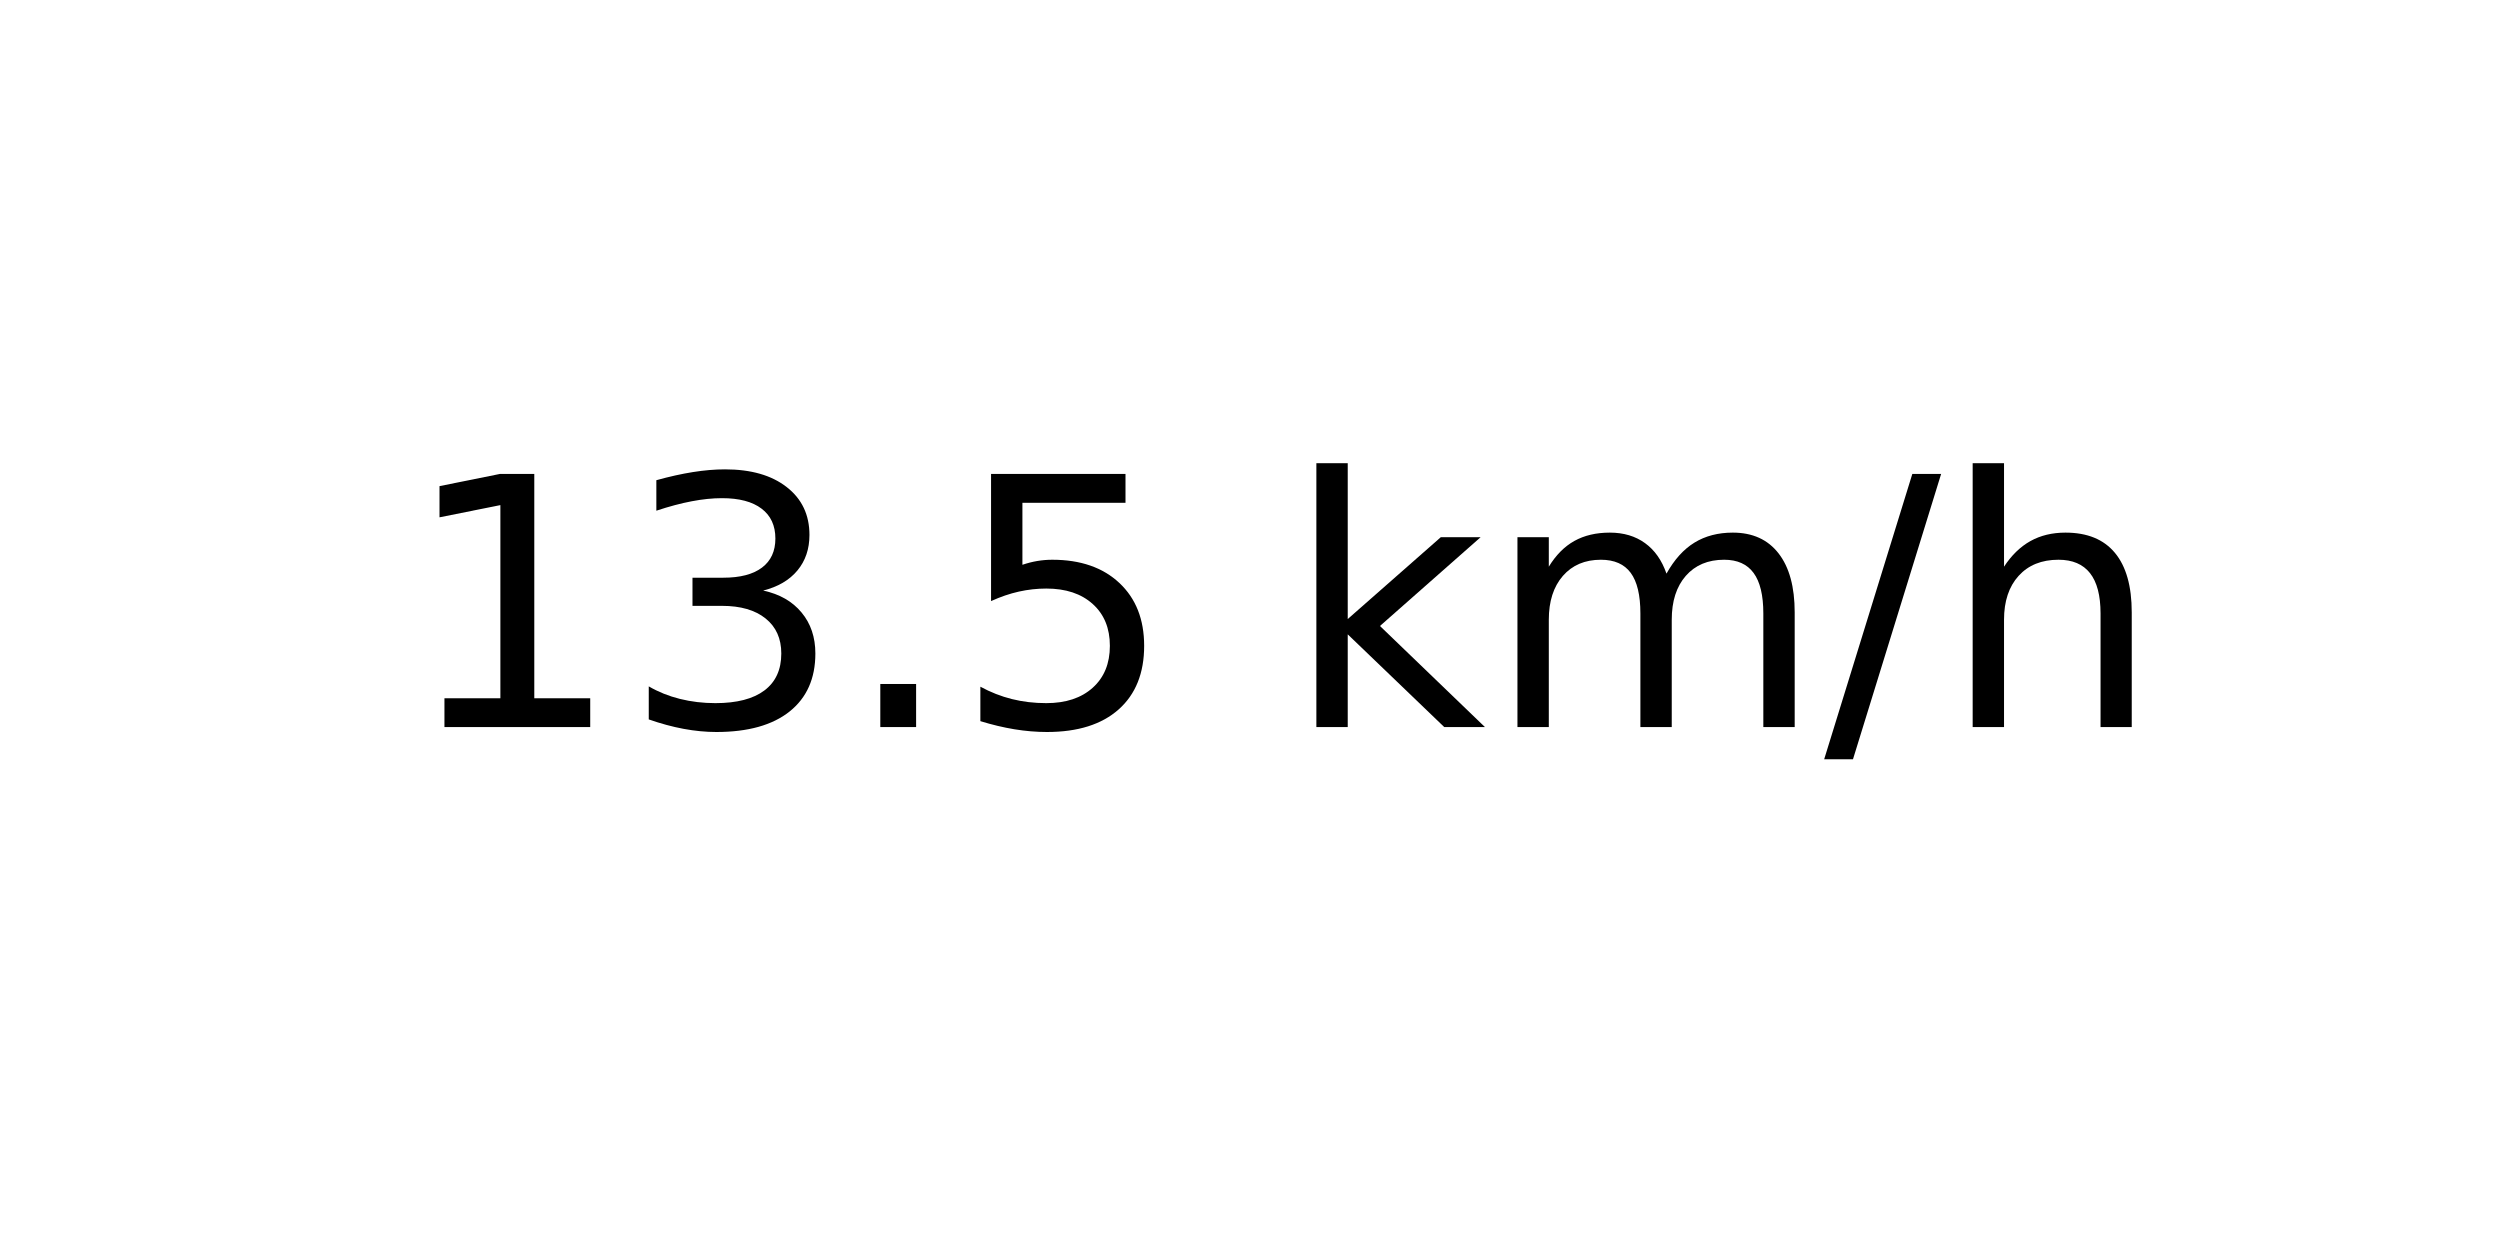
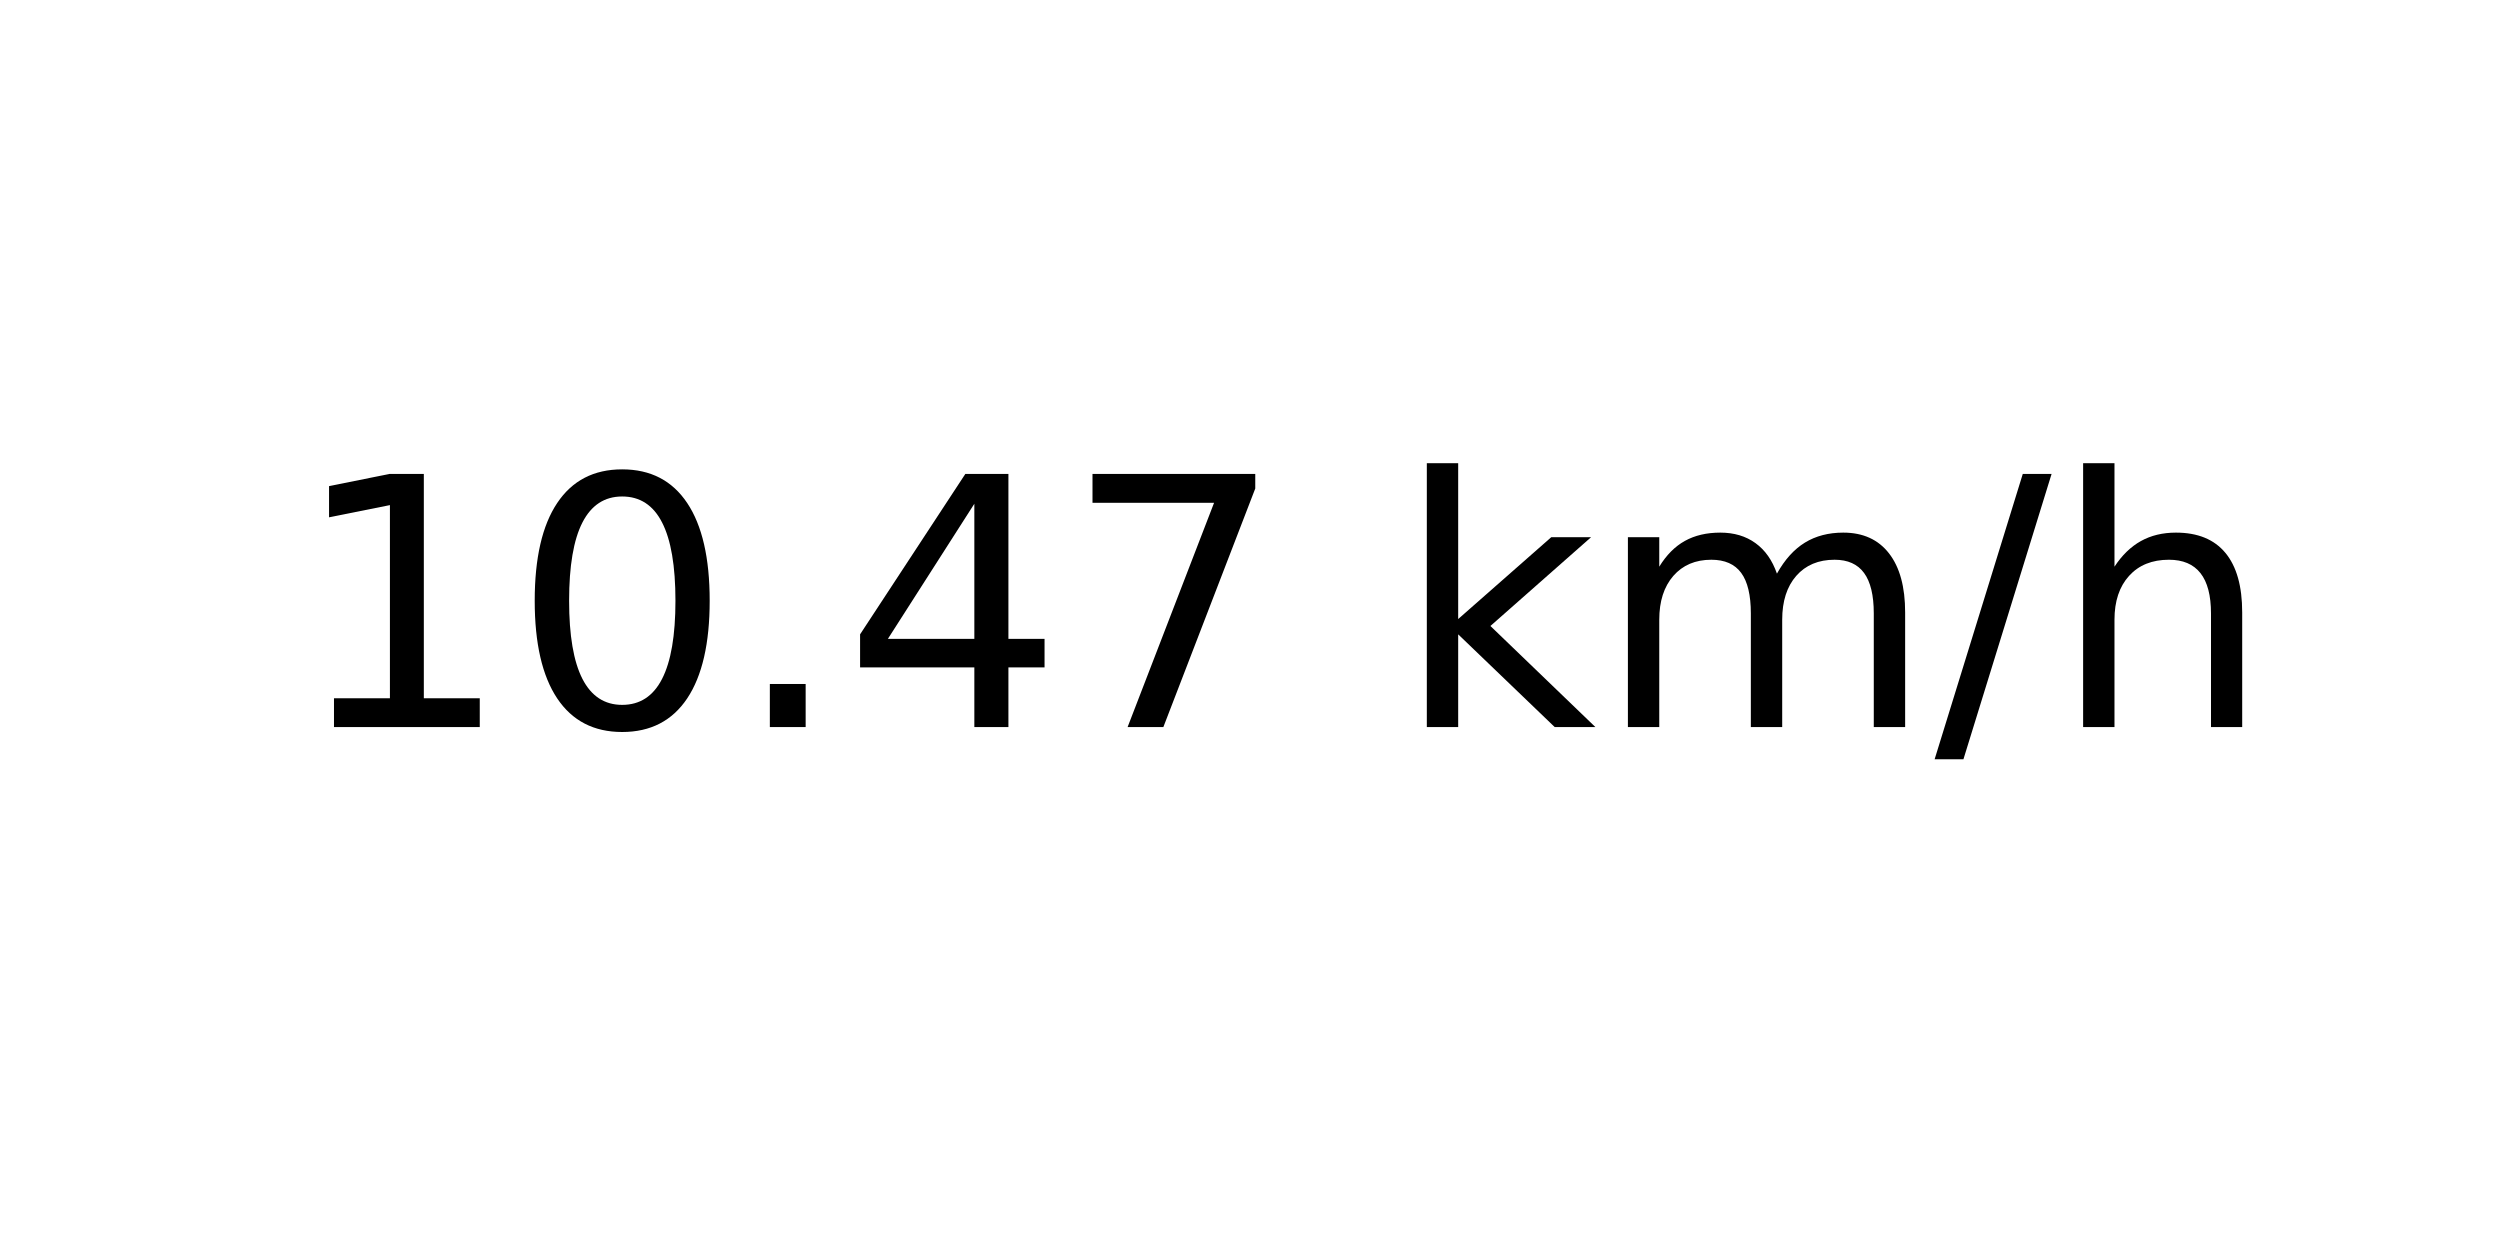
<svg xmlns="http://www.w3.org/2000/svg" xmlns:xlink="http://www.w3.org/1999/xlink" width="72pt" height="36pt" viewBox="0 0 72 36" version="1.1">
  <defs>
    <style type="text/css">*{stroke-linejoin: round; stroke-linecap: butt}</style>
  </defs>
  <g id="figure_1">
    <g id="axes_1">
      <g id="text_1">
-         <g transform="translate(11.55937 20.93937) scale(0.1 -0.1)">
+         <g transform="translate(8.378125 20.93937) scale(0.1 -0.1)">
          <defs>
            <path id="DejaVuSans-31" d="M 794 531  L 1825 531  L 1825 4091  L 703 3866  L 703 4441  L 1819 4666  L 2450 4666  L 2450 531  L 3481 531  L 3481 0  L 794 0  L 794 531  z " transform="scale(0.015625)" />
-             <path id="DejaVuSans-33" d="M 2597 2516  Q 3050 2419 3304 2112  Q 3559 1806 3559 1356  Q 3559 666 3084 287  Q 2609 -91 1734 -91  Q 1441 -91 1130 -33  Q 819 25 488 141  L 488 750  Q 750 597 1062 519  Q 1375 441 1716 441  Q 2309 441 2620 675  Q 2931 909 2931 1356  Q 2931 1769 2642 2001  Q 2353 2234 1838 2234  L 1294 2234  L 1294 2753  L 1863 2753  Q 2328 2753 2575 2939  Q 2822 3125 2822 3475  Q 2822 3834 2567 4026  Q 2313 4219 1838 4219  Q 1578 4219 1281 4162  Q 984 4106 628 3988  L 628 4550  Q 988 4650 1302 4700  Q 1616 4750 1894 4750  Q 2613 4750 3031 4423  Q 3450 4097 3450 3541  Q 3450 3153 3228 2886  Q 3006 2619 2597 2516  z " transform="scale(0.015625)" />
+             <path id="DejaVuSans-30" d="M 2034 4250  Q 1547 4250 1301 3770  Q 1056 3291 1056 2328  Q 1056 1369 1301 889  Q 1547 409 2034 409  Q 2525 409 2770 889  Q 3016 1369 3016 2328  Q 3016 3291 2770 3770  Q 2525 4250 2034 4250  z M 2034 4750  Q 2819 4750 3233 4129  Q 3647 3509 3647 2328  Q 3647 1150 3233 529  Q 2819 -91 2034 -91  Q 1250 -91 836 529  Q 422 1150 422 2328  Q 422 3509 836 4129  Q 1250 4750 2034 4750  z " transform="scale(0.015625)" />
            <path id="DejaVuSans-2e" d="M 684 794  L 1344 794  L 1344 0  L 684 0  L 684 794  z " transform="scale(0.015625)" />
-             <path id="DejaVuSans-35" d="M 691 4666  L 3169 4666  L 3169 4134  L 1269 4134  L 1269 2991  Q 1406 3038 1543 3061  Q 1681 3084 1819 3084  Q 2600 3084 3056 2656  Q 3513 2228 3513 1497  Q 3513 744 3044 326  Q 2575 -91 1722 -91  Q 1428 -91 1123 -41  Q 819 9 494 109  L 494 744  Q 775 591 1075 516  Q 1375 441 1709 441  Q 2250 441 2565 725  Q 2881 1009 2881 1497  Q 2881 1984 2565 2268  Q 2250 2553 1709 2553  Q 1456 2553 1204 2497  Q 953 2441 691 2322  L 691 4666  z " transform="scale(0.015625)" />
+             <path id="DejaVuSans-34" d="M 2419 4116  L 825 1625  L 2419 1625  L 2419 4116  z M 2253 4666  L 3047 4666  L 3047 1625  L 3713 1625  L 3713 1100  L 3047 1100  L 3047 0  L 2419 0  L 2419 1100  L 313 1100  L 313 1709  L 2253 4666  z " transform="scale(0.015625)" />
+             <path id="DejaVuSans-37" d="M 525 4666  L 3525 4666  L 3525 4397  L 1831 0  L 1172 0  L 2766 4134  L 525 4134  L 525 4666  z " transform="scale(0.015625)" />
            <path id="DejaVuSans-20" transform="scale(0.015625)" />
            <path id="DejaVuSans-6b" d="M 581 4863  L 1159 4863  L 1159 1991  L 2875 3500  L 3609 3500  L 1753 1863  L 3688 0  L 2938 0  L 1159 1709  L 1159 0  L 581 0  L 581 4863  z " transform="scale(0.015625)" />
            <path id="DejaVuSans-6d" d="M 3328 2828  Q 3544 3216 3844 3400  Q 4144 3584 4550 3584  Q 5097 3584 5394 3201  Q 5691 2819 5691 2113  L 5691 0  L 5113 0  L 5113 2094  Q 5113 2597 4934 2840  Q 4756 3084 4391 3084  Q 3944 3084 3684 2787  Q 3425 2491 3425 1978  L 3425 0  L 2847 0  L 2847 2094  Q 2847 2600 2669 2842  Q 2491 3084 2119 3084  Q 1678 3084 1418 2786  Q 1159 2488 1159 1978  L 1159 0  L 581 0  L 581 3500  L 1159 3500  L 1159 2956  Q 1356 3278 1631 3431  Q 1906 3584 2284 3584  Q 2666 3584 2933 3390  Q 3200 3197 3328 2828  z " transform="scale(0.015625)" />
            <path id="DejaVuSans-2f" d="M 1625 4666  L 2156 4666  L 531 -594  L 0 -594  L 1625 4666  z " transform="scale(0.015625)" />
            <path id="DejaVuSans-68" d="M 3513 2113  L 3513 0  L 2938 0  L 2938 2094  Q 2938 2591 2744 2837  Q 2550 3084 2163 3084  Q 1697 3084 1428 2787  Q 1159 2491 1159 1978  L 1159 0  L 581 0  L 581 4863  L 1159 4863  L 1159 2956  Q 1366 3272 1645 3428  Q 1925 3584 2291 3584  Q 2894 3584 3203 3211  Q 3513 2838 3513 2113  z " transform="scale(0.015625)" />
          </defs>
          <use xlink:href="#DejaVuSans-31" />
-           <use xlink:href="#DejaVuSans-33" x="63.623" />
+           <use xlink:href="#DejaVuSans-30" x="63.623" />
          <use xlink:href="#DejaVuSans-2e" x="127.246" />
-           <use xlink:href="#DejaVuSans-35" x="159.033" />
-           <use xlink:href="#DejaVuSans-20" x="222.656" />
-           <use xlink:href="#DejaVuSans-6b" x="254.443" />
-           <use xlink:href="#DejaVuSans-6d" x="312.354" />
-           <use xlink:href="#DejaVuSans-2f" x="409.766" />
-           <use xlink:href="#DejaVuSans-68" x="443.457" />
+           <use xlink:href="#DejaVuSans-34" x="159.033" />
+           <use xlink:href="#DejaVuSans-37" x="222.656" />
+           <use xlink:href="#DejaVuSans-20" x="286.279" />
+           <use xlink:href="#DejaVuSans-6b" x="318.066" />
+           <use xlink:href="#DejaVuSans-6d" x="375.977" />
+           <use xlink:href="#DejaVuSans-2f" x="473.389" />
+           <use xlink:href="#DejaVuSans-68" x="507.08" />
        </g>
      </g>
    </g>
  </g>
</svg>
